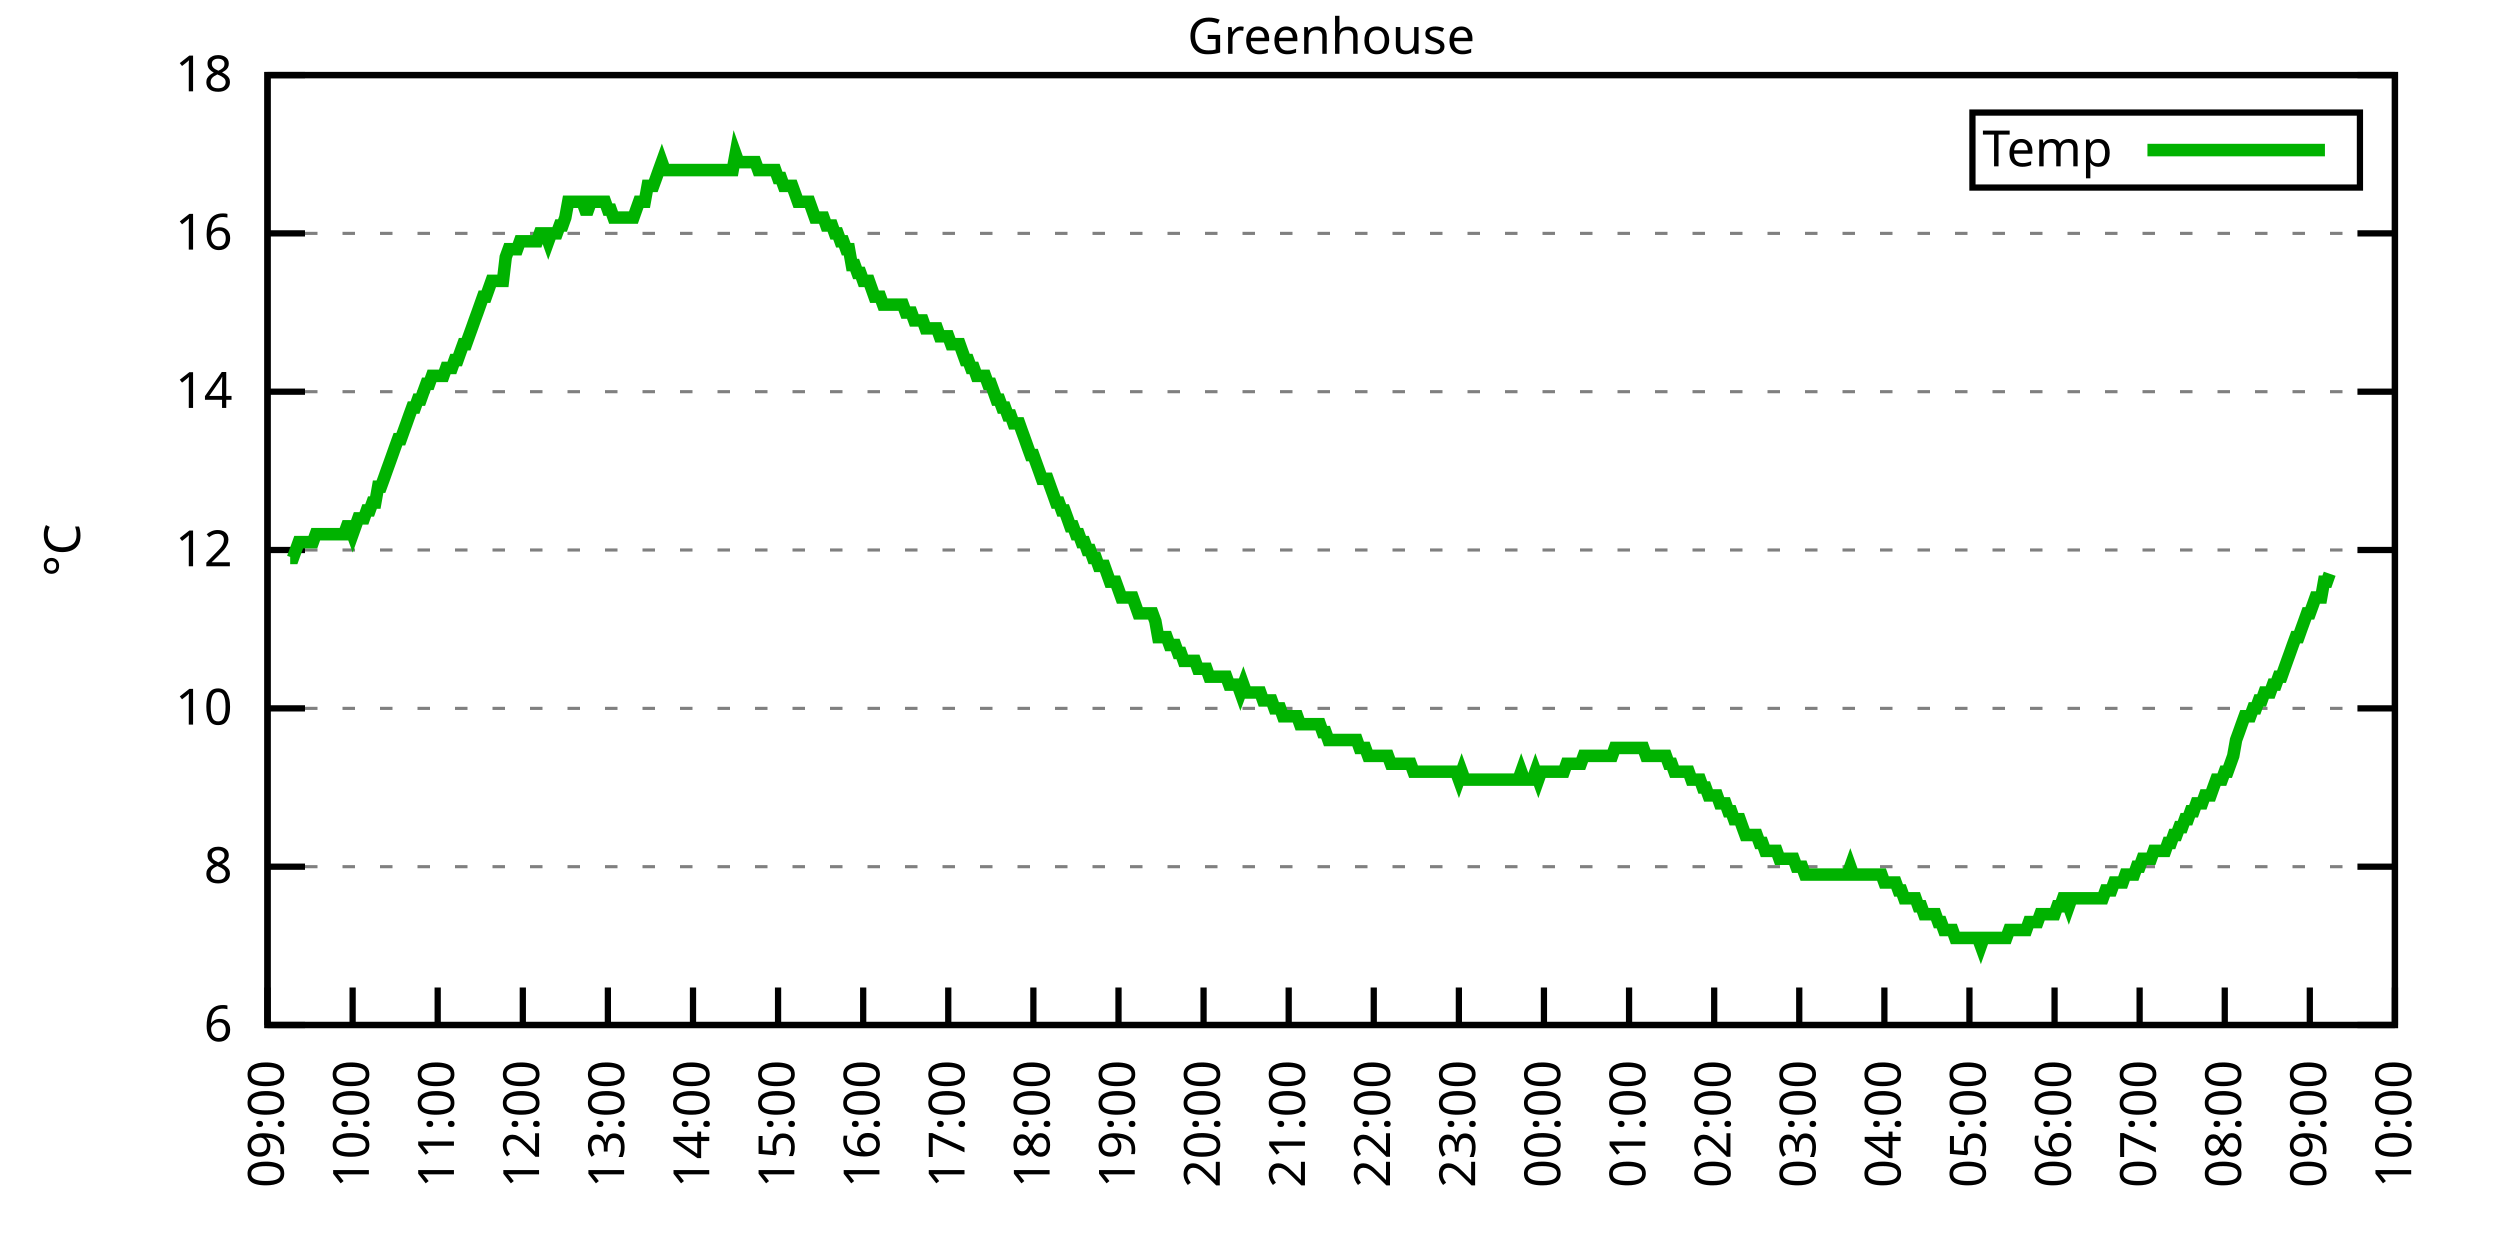
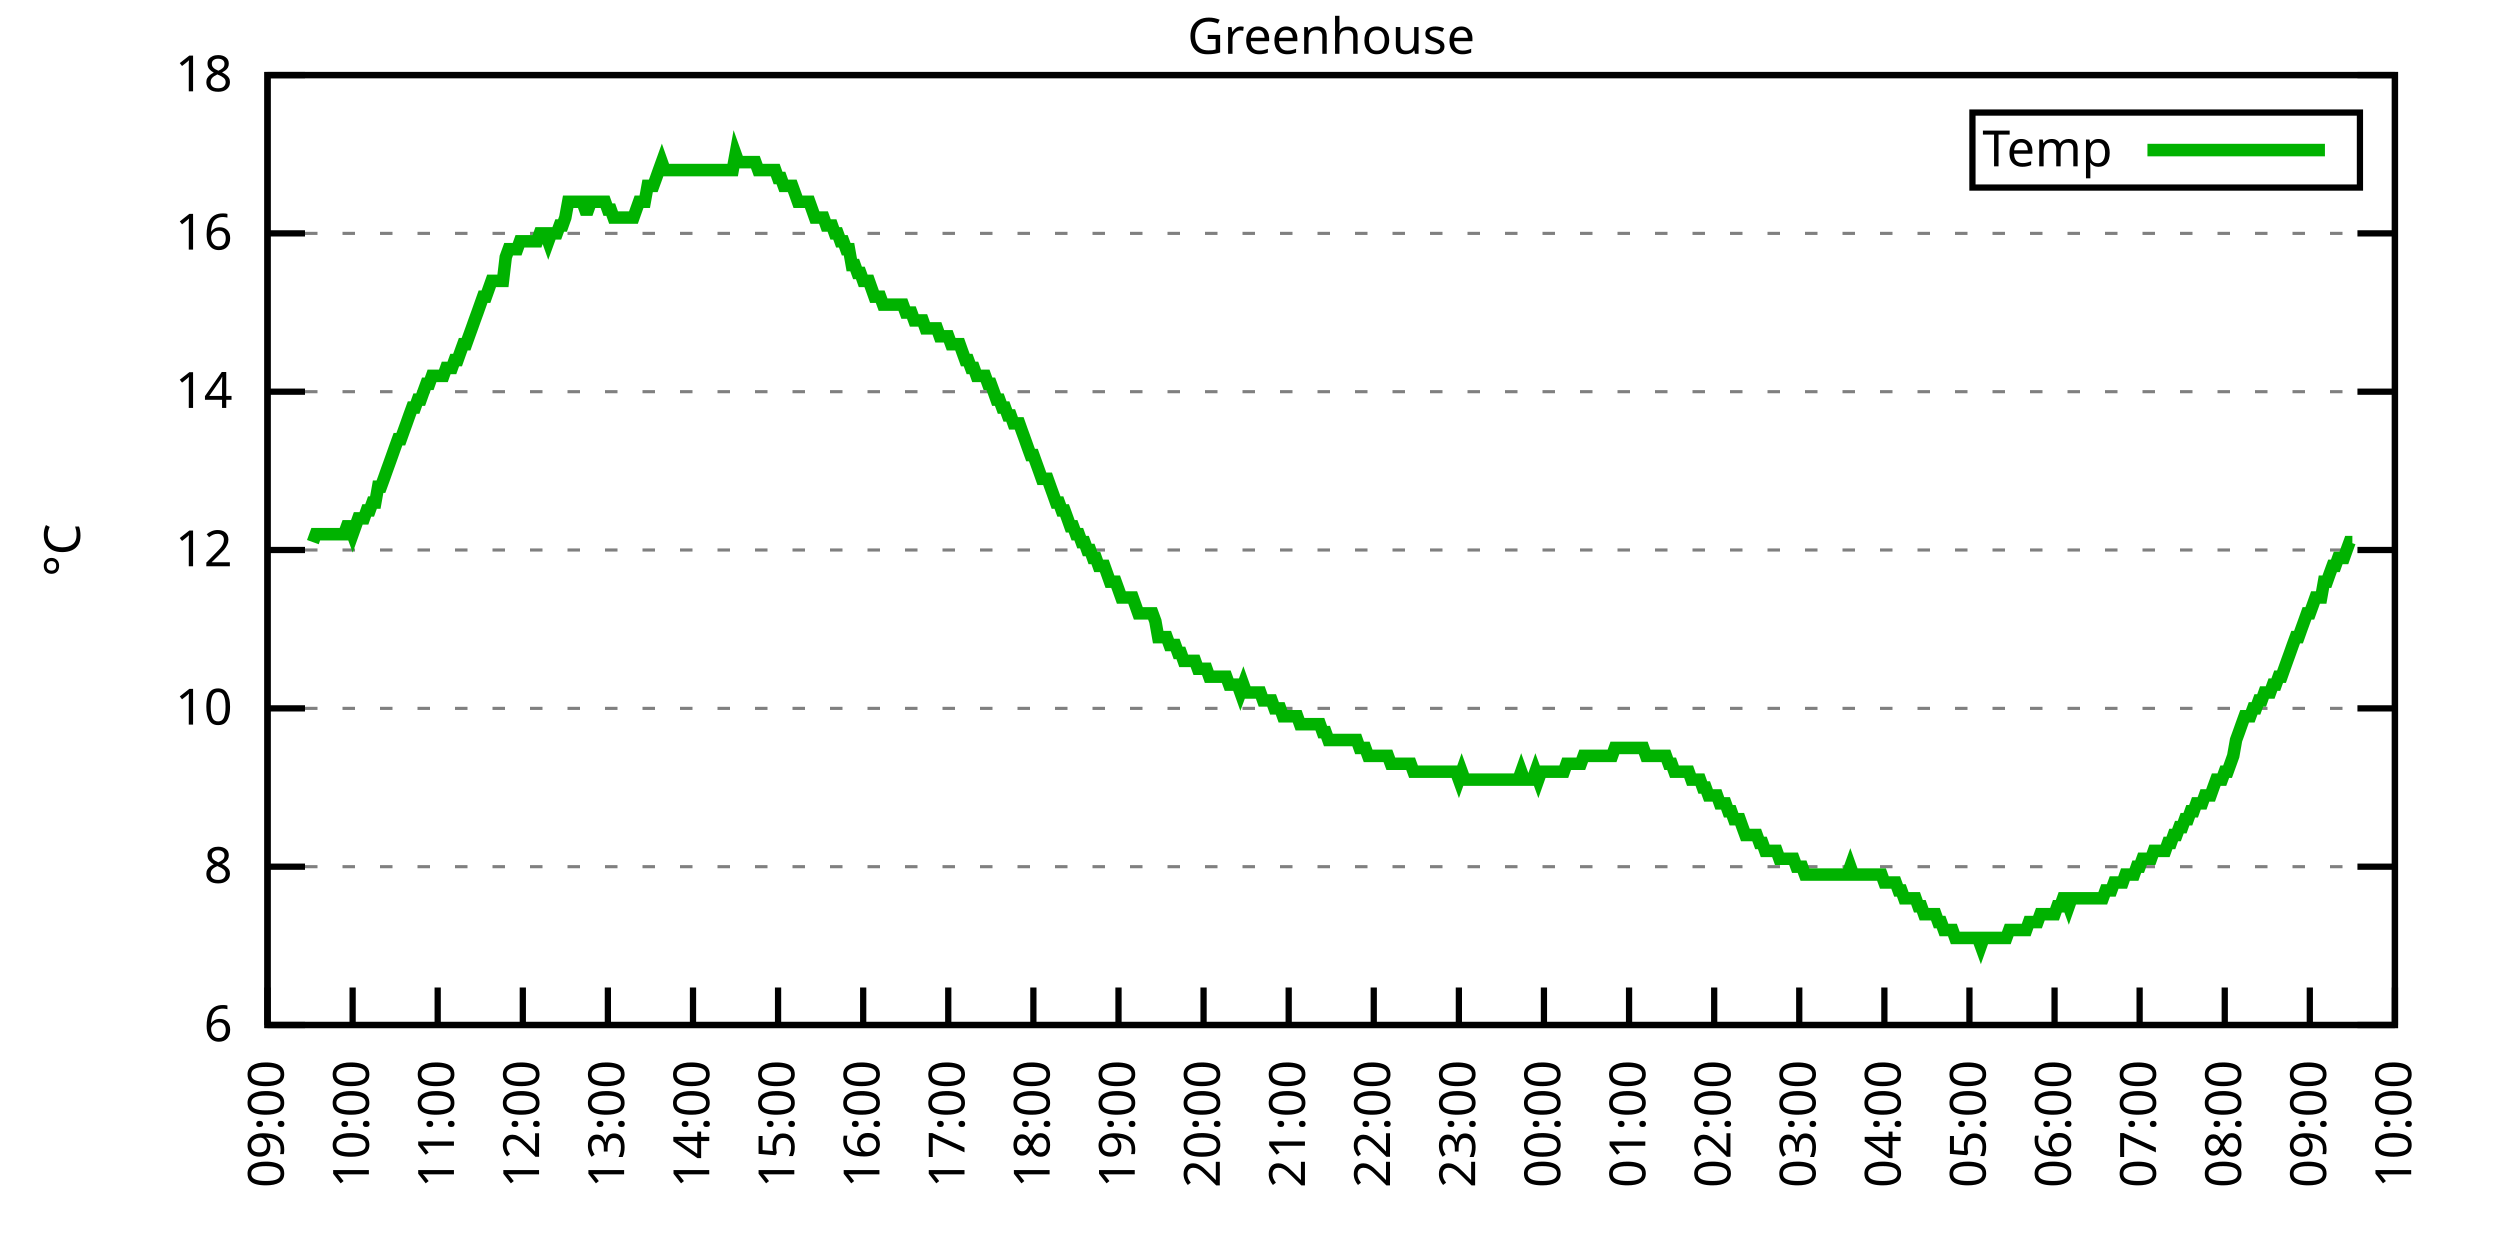
<svg xmlns="http://www.w3.org/2000/svg" xmlns:xlink="http://www.w3.org/1999/xlink" width="400" height="200" viewBox="0 0 400 200">
  <g id="gnuplot_canvas">
    <rect x="0" y="0" width="400" height="200" fill="none" />
    <defs>
      <circle id="gpDot" r="0.5" stroke-width="0.5" stroke="currentColor" />
      <path id="gpPt0" stroke-width="0.333" stroke="currentColor" d="M-1,0 h2 M0,-1 v2" />
      <path id="gpPt1" stroke-width="0.333" stroke="currentColor" d="M-1,-1 L1,1 M1,-1 L-1,1" />
      <path id="gpPt2" stroke-width="0.333" stroke="currentColor" d="M-1,0 L1,0 M0,-1 L0,1 M-1,-1 L1,1 M-1,1 L1,-1" />
      <rect id="gpPt3" stroke-width="0.333" stroke="currentColor" x="-1" y="-1" width="2" height="2" />
      <rect id="gpPt4" stroke-width="0.333" stroke="currentColor" fill="currentColor" x="-1" y="-1" width="2" height="2" />
      <circle id="gpPt5" stroke-width="0.333" stroke="currentColor" cx="0" cy="0" r="1" />
      <use xlink:href="#gpPt5" id="gpPt6" fill="currentColor" stroke="none" />
      <path id="gpPt7" stroke-width="0.333" stroke="currentColor" d="M0,-1.33 L-1.33,0.67 L1.33,0.67 z" />
      <use xlink:href="#gpPt7" id="gpPt8" fill="currentColor" stroke="none" />
      <use xlink:href="#gpPt7" id="gpPt9" stroke="currentColor" transform="rotate(180)" />
      <use xlink:href="#gpPt9" id="gpPt10" fill="currentColor" stroke="none" />
      <use xlink:href="#gpPt3" id="gpPt11" stroke="currentColor" transform="rotate(45)" />
      <use xlink:href="#gpPt11" id="gpPt12" fill="currentColor" stroke="none" />
      <path id="gpPt13" stroke-width="0.333" stroke="currentColor" d="M0,1.330 L1.265,0.411 L0.782,-1.067 L-0.782,-1.076 L-1.265,0.411 z" />
      <use xlink:href="#gpPt13" id="gpPt14" fill="currentColor" stroke="none" />
      <filter id="textbox" filterUnits="objectBoundingBox" x="0" y="0" height="1" width="1">
        <feFlood flood-color="white" flood-opacity="1" result="bgnd" />
        <feComposite in="SourceGraphic" in2="bgnd" operator="atop" />
      </filter>
      <filter id="greybox" filterUnits="objectBoundingBox" x="0" y="0" height="1" width="1">
        <feFlood flood-color="lightgrey" flood-opacity="1" result="grey" />
        <feComposite in="SourceGraphic" in2="grey" operator="atop" />
      </filter>
    </defs>
    <g fill="none" color="white" stroke="currentColor" stroke-width="1.00" stroke-linecap="butt" stroke-linejoin="miter">
</g>
    <g fill="none" color="black" stroke="currentColor" stroke-width="1.00" stroke-linecap="butt" stroke-linejoin="miter">
      <g stroke="none" shape-rendering="crispEdges">
        <polygon fill="rgb(255, 255, 255)" points="42.80,164.00 383.18,164.00 383.18,12.02 42.80,12.02 " />
      </g>
    </g>
    <g fill="none" color="black" stroke="currentColor" stroke-width="1.00" stroke-linecap="butt" stroke-linejoin="miter">
</g>
    <g fill="none" color="black" stroke="black" stroke-width="0.50" stroke-linecap="butt" stroke-linejoin="miter">
</g>
    <g fill="none" color="gray" stroke="currentColor" stroke-width="0.50" stroke-linecap="butt" stroke-linejoin="miter">
      <path stroke="gray" stroke-dasharray="2,4" class="gridline" d="M42.80,164.00 L383.19,164.00  " />
    </g>
    <g fill="none" color="gray" stroke="gray" stroke-width="1.00" stroke-linecap="butt" stroke-linejoin="miter">
</g>
    <g fill="none" color="black" stroke="currentColor" stroke-width="1.00" stroke-linecap="butt" stroke-linejoin="miter">
      <path stroke="black" d="M42.80,164.00 L48.80,164.00 M383.19,164.00 L377.19,164.00  " />
      <g transform="translate(37.20,166.60)" stroke="none" fill="black" font-family="Sans" font-size="8.00" text-anchor="end">
        <text>
          <tspan font-family="Sans"> 6</tspan>
        </text>
      </g>
    </g>
    <g fill="none" color="black" stroke="currentColor" stroke-width="1.00" stroke-linecap="butt" stroke-linejoin="miter">
</g>
    <g fill="none" color="black" stroke="black" stroke-width="0.50" stroke-linecap="butt" stroke-linejoin="miter">
</g>
    <g fill="none" color="gray" stroke="currentColor" stroke-width="0.50" stroke-linecap="butt" stroke-linejoin="miter">
      <path stroke="gray" stroke-dasharray="2,4" class="gridline" d="M42.80,138.67 L383.19,138.67  " />
    </g>
    <g fill="none" color="gray" stroke="gray" stroke-width="1.00" stroke-linecap="butt" stroke-linejoin="miter">
</g>
    <g fill="none" color="black" stroke="currentColor" stroke-width="1.00" stroke-linecap="butt" stroke-linejoin="miter">
      <path stroke="black" d="M42.80,138.67 L48.80,138.67 M383.19,138.67 L377.19,138.67  " />
      <g transform="translate(37.20,141.27)" stroke="none" fill="black" font-family="Sans" font-size="8.00" text-anchor="end">
        <text>
          <tspan font-family="Sans"> 8</tspan>
        </text>
      </g>
    </g>
    <g fill="none" color="black" stroke="currentColor" stroke-width="1.00" stroke-linecap="butt" stroke-linejoin="miter">
</g>
    <g fill="none" color="black" stroke="black" stroke-width="0.50" stroke-linecap="butt" stroke-linejoin="miter">
</g>
    <g fill="none" color="gray" stroke="currentColor" stroke-width="0.50" stroke-linecap="butt" stroke-linejoin="miter">
      <path stroke="gray" stroke-dasharray="2,4" class="gridline" d="M42.80,113.34 L383.19,113.34  " />
    </g>
    <g fill="none" color="gray" stroke="gray" stroke-width="1.00" stroke-linecap="butt" stroke-linejoin="miter">
</g>
    <g fill="none" color="black" stroke="currentColor" stroke-width="1.00" stroke-linecap="butt" stroke-linejoin="miter">
      <path stroke="black" d="M42.80,113.34 L48.80,113.34 M383.19,113.34 L377.19,113.34  " />
      <g transform="translate(37.20,115.94)" stroke="none" fill="black" font-family="Sans" font-size="8.00" text-anchor="end">
        <text>
          <tspan font-family="Sans"> 10</tspan>
        </text>
      </g>
    </g>
    <g fill="none" color="black" stroke="currentColor" stroke-width="1.00" stroke-linecap="butt" stroke-linejoin="miter">
</g>
    <g fill="none" color="black" stroke="black" stroke-width="0.50" stroke-linecap="butt" stroke-linejoin="miter">
</g>
    <g fill="none" color="gray" stroke="currentColor" stroke-width="0.50" stroke-linecap="butt" stroke-linejoin="miter">
      <path stroke="gray" stroke-dasharray="2,4" class="gridline" d="M42.80,88.00 L383.19,88.00  " />
    </g>
    <g fill="none" color="gray" stroke="gray" stroke-width="1.00" stroke-linecap="butt" stroke-linejoin="miter">
</g>
    <g fill="none" color="black" stroke="currentColor" stroke-width="1.00" stroke-linecap="butt" stroke-linejoin="miter">
      <path stroke="black" d="M42.80,88.00 L48.80,88.00 M383.19,88.00 L377.19,88.00  " />
      <g transform="translate(37.20,90.60)" stroke="none" fill="black" font-family="Sans" font-size="8.00" text-anchor="end">
        <text>
          <tspan font-family="Sans"> 12</tspan>
        </text>
      </g>
    </g>
    <g fill="none" color="black" stroke="currentColor" stroke-width="1.00" stroke-linecap="butt" stroke-linejoin="miter">
</g>
    <g fill="none" color="black" stroke="black" stroke-width="0.50" stroke-linecap="butt" stroke-linejoin="miter">
</g>
    <g fill="none" color="gray" stroke="currentColor" stroke-width="0.50" stroke-linecap="butt" stroke-linejoin="miter">
      <path stroke="gray" stroke-dasharray="2,4" class="gridline" d="M42.80,62.67 L383.19,62.67  " />
    </g>
    <g fill="none" color="gray" stroke="gray" stroke-width="1.00" stroke-linecap="butt" stroke-linejoin="miter">
</g>
    <g fill="none" color="black" stroke="currentColor" stroke-width="1.00" stroke-linecap="butt" stroke-linejoin="miter">
      <path stroke="black" d="M42.80,62.67 L48.80,62.67 M383.19,62.67 L377.19,62.67  " />
      <g transform="translate(37.20,65.27)" stroke="none" fill="black" font-family="Sans" font-size="8.00" text-anchor="end">
        <text>
          <tspan font-family="Sans"> 14</tspan>
        </text>
      </g>
    </g>
    <g fill="none" color="black" stroke="currentColor" stroke-width="1.00" stroke-linecap="butt" stroke-linejoin="miter">
</g>
    <g fill="none" color="black" stroke="black" stroke-width="0.50" stroke-linecap="butt" stroke-linejoin="miter">
</g>
    <g fill="none" color="gray" stroke="currentColor" stroke-width="0.50" stroke-linecap="butt" stroke-linejoin="miter">
      <path stroke="gray" stroke-dasharray="2,4" class="gridline" d="M42.80,37.34 L383.19,37.34  " />
    </g>
    <g fill="none" color="gray" stroke="gray" stroke-width="1.00" stroke-linecap="butt" stroke-linejoin="miter">
</g>
    <g fill="none" color="black" stroke="currentColor" stroke-width="1.00" stroke-linecap="butt" stroke-linejoin="miter">
      <path stroke="black" d="M42.80,37.34 L48.80,37.34 M383.19,37.34 L377.19,37.34  " />
      <g transform="translate(37.20,39.94)" stroke="none" fill="black" font-family="Sans" font-size="8.00" text-anchor="end">
        <text>
          <tspan font-family="Sans"> 16</tspan>
        </text>
      </g>
    </g>
    <g fill="none" color="black" stroke="currentColor" stroke-width="1.00" stroke-linecap="butt" stroke-linejoin="miter">
</g>
    <g fill="none" color="black" stroke="black" stroke-width="0.50" stroke-linecap="butt" stroke-linejoin="miter">
</g>
    <g fill="none" color="gray" stroke="currentColor" stroke-width="0.50" stroke-linecap="butt" stroke-linejoin="miter">
      <path stroke="gray" stroke-dasharray="2,4" class="gridline" d="M42.80,12.01 L383.19,12.01  " />
    </g>
    <g fill="none" color="gray" stroke="gray" stroke-width="1.00" stroke-linecap="butt" stroke-linejoin="miter">
</g>
    <g fill="none" color="black" stroke="currentColor" stroke-width="1.00" stroke-linecap="butt" stroke-linejoin="miter">
      <path stroke="black" d="M42.80,12.01 L48.80,12.01 M383.19,12.01 L377.19,12.01  " />
      <g transform="translate(37.20,14.61)" stroke="none" fill="black" font-family="Sans" font-size="8.00" text-anchor="end">
        <text>
          <tspan font-family="Sans"> 18</tspan>
        </text>
      </g>
    </g>
    <g fill="none" color="black" stroke="currentColor" stroke-width="1.00" stroke-linecap="butt" stroke-linejoin="miter">
      <path stroke="black" d="M42.80,164.00 L42.80,158.00  " />
      <g transform="translate(45.40,169.60) rotate(270.00)" stroke="none" fill="black" font-family="Sans" font-size="8.00" text-anchor="end">
        <text>
          <tspan font-family="Sans">09:00</tspan>
        </text>
      </g>
    </g>
    <g fill="none" color="black" stroke="currentColor" stroke-width="1.00" stroke-linecap="butt" stroke-linejoin="miter">
      <path stroke="black" d="M56.42,164.00 L56.42,158.00  " />
      <g transform="translate(59.02,169.60) rotate(270.00)" stroke="none" fill="black" font-family="Sans" font-size="8.00" text-anchor="end">
        <text>
          <tspan font-family="Sans">10:00</tspan>
        </text>
      </g>
    </g>
    <g fill="none" color="black" stroke="currentColor" stroke-width="1.00" stroke-linecap="butt" stroke-linejoin="miter">
      <path stroke="black" d="M70.03,164.00 L70.03,158.00  " />
      <g transform="translate(72.63,169.60) rotate(270.00)" stroke="none" fill="black" font-family="Sans" font-size="8.00" text-anchor="end">
        <text>
          <tspan font-family="Sans">11:00</tspan>
        </text>
      </g>
    </g>
    <g fill="none" color="black" stroke="currentColor" stroke-width="1.00" stroke-linecap="butt" stroke-linejoin="miter">
      <path stroke="black" d="M83.65,164.00 L83.65,158.00  " />
      <g transform="translate(86.25,169.60) rotate(270.00)" stroke="none" fill="black" font-family="Sans" font-size="8.00" text-anchor="end">
        <text>
          <tspan font-family="Sans">12:00</tspan>
        </text>
      </g>
    </g>
    <g fill="none" color="black" stroke="currentColor" stroke-width="1.00" stroke-linecap="butt" stroke-linejoin="miter">
      <path stroke="black" d="M97.26,164.00 L97.26,158.00  " />
      <g transform="translate(99.86,169.60) rotate(270.00)" stroke="none" fill="black" font-family="Sans" font-size="8.00" text-anchor="end">
        <text>
          <tspan font-family="Sans">13:00</tspan>
        </text>
      </g>
    </g>
    <g fill="none" color="black" stroke="currentColor" stroke-width="1.00" stroke-linecap="butt" stroke-linejoin="miter">
      <path stroke="black" d="M110.88,164.00 L110.88,158.00  " />
      <g transform="translate(113.48,169.60) rotate(270.00)" stroke="none" fill="black" font-family="Sans" font-size="8.00" text-anchor="end">
        <text>
          <tspan font-family="Sans">14:00</tspan>
        </text>
      </g>
    </g>
    <g fill="none" color="black" stroke="currentColor" stroke-width="1.00" stroke-linecap="butt" stroke-linejoin="miter">
      <path stroke="black" d="M124.49,164.00 L124.49,158.00  " />
      <g transform="translate(127.09,169.60) rotate(270.00)" stroke="none" fill="black" font-family="Sans" font-size="8.00" text-anchor="end">
        <text>
          <tspan font-family="Sans">15:00</tspan>
        </text>
      </g>
    </g>
    <g fill="none" color="black" stroke="currentColor" stroke-width="1.00" stroke-linecap="butt" stroke-linejoin="miter">
      <path stroke="black" d="M138.11,164.00 L138.11,158.00  " />
      <g transform="translate(140.71,169.60) rotate(270.00)" stroke="none" fill="black" font-family="Sans" font-size="8.00" text-anchor="end">
        <text>
          <tspan font-family="Sans">16:00</tspan>
        </text>
      </g>
    </g>
    <g fill="none" color="black" stroke="currentColor" stroke-width="1.00" stroke-linecap="butt" stroke-linejoin="miter">
      <path stroke="black" d="M151.72,164.00 L151.72,158.00  " />
      <g transform="translate(154.32,169.60) rotate(270.00)" stroke="none" fill="black" font-family="Sans" font-size="8.00" text-anchor="end">
        <text>
          <tspan font-family="Sans">17:00</tspan>
        </text>
      </g>
    </g>
    <g fill="none" color="black" stroke="currentColor" stroke-width="1.00" stroke-linecap="butt" stroke-linejoin="miter">
      <path stroke="black" d="M165.34,164.00 L165.34,158.00  " />
      <g transform="translate(167.94,169.60) rotate(270.00)" stroke="none" fill="black" font-family="Sans" font-size="8.00" text-anchor="end">
        <text>
          <tspan font-family="Sans">18:00</tspan>
        </text>
      </g>
    </g>
    <g fill="none" color="black" stroke="currentColor" stroke-width="1.00" stroke-linecap="butt" stroke-linejoin="miter">
      <path stroke="black" d="M178.96,164.00 L178.96,158.00  " />
      <g transform="translate(181.56,169.60) rotate(270.00)" stroke="none" fill="black" font-family="Sans" font-size="8.00" text-anchor="end">
        <text>
          <tspan font-family="Sans">19:00</tspan>
        </text>
      </g>
    </g>
    <g fill="none" color="black" stroke="currentColor" stroke-width="1.00" stroke-linecap="butt" stroke-linejoin="miter">
      <path stroke="black" d="M192.57,164.00 L192.57,158.00  " />
      <g transform="translate(195.17,169.60) rotate(270.00)" stroke="none" fill="black" font-family="Sans" font-size="8.00" text-anchor="end">
        <text>
          <tspan font-family="Sans">20:00</tspan>
        </text>
      </g>
    </g>
    <g fill="none" color="black" stroke="currentColor" stroke-width="1.00" stroke-linecap="butt" stroke-linejoin="miter">
      <path stroke="black" d="M206.19,164.00 L206.19,158.00  " />
      <g transform="translate(208.79,169.60) rotate(270.00)" stroke="none" fill="black" font-family="Sans" font-size="8.00" text-anchor="end">
        <text>
          <tspan font-family="Sans">21:00</tspan>
        </text>
      </g>
    </g>
    <g fill="none" color="black" stroke="currentColor" stroke-width="1.00" stroke-linecap="butt" stroke-linejoin="miter">
      <path stroke="black" d="M219.80,164.00 L219.80,158.00  " />
      <g transform="translate(222.40,169.60) rotate(270.00)" stroke="none" fill="black" font-family="Sans" font-size="8.00" text-anchor="end">
        <text>
          <tspan font-family="Sans">22:00</tspan>
        </text>
      </g>
    </g>
    <g fill="none" color="black" stroke="currentColor" stroke-width="1.00" stroke-linecap="butt" stroke-linejoin="miter">
      <path stroke="black" d="M233.42,164.00 L233.42,158.00  " />
      <g transform="translate(236.02,169.60) rotate(270.00)" stroke="none" fill="black" font-family="Sans" font-size="8.00" text-anchor="end">
        <text>
          <tspan font-family="Sans">23:00</tspan>
        </text>
      </g>
    </g>
    <g fill="none" color="black" stroke="currentColor" stroke-width="1.00" stroke-linecap="butt" stroke-linejoin="miter">
      <path stroke="black" d="M247.03,164.00 L247.03,158.00  " />
      <g transform="translate(249.63,169.60) rotate(270.00)" stroke="none" fill="black" font-family="Sans" font-size="8.00" text-anchor="end">
        <text>
          <tspan font-family="Sans">00:00</tspan>
        </text>
      </g>
    </g>
    <g fill="none" color="black" stroke="currentColor" stroke-width="1.00" stroke-linecap="butt" stroke-linejoin="miter">
      <path stroke="black" d="M260.65,164.00 L260.65,158.00  " />
      <g transform="translate(263.25,169.60) rotate(270.00)" stroke="none" fill="black" font-family="Sans" font-size="8.00" text-anchor="end">
        <text>
          <tspan font-family="Sans">01:00</tspan>
        </text>
      </g>
    </g>
    <g fill="none" color="black" stroke="currentColor" stroke-width="1.00" stroke-linecap="butt" stroke-linejoin="miter">
      <path stroke="black" d="M274.27,164.00 L274.27,158.00  " />
      <g transform="translate(276.87,169.60) rotate(270.00)" stroke="none" fill="black" font-family="Sans" font-size="8.00" text-anchor="end">
        <text>
          <tspan font-family="Sans">02:00</tspan>
        </text>
      </g>
    </g>
    <g fill="none" color="black" stroke="currentColor" stroke-width="1.00" stroke-linecap="butt" stroke-linejoin="miter">
      <path stroke="black" d="M287.88,164.00 L287.88,158.00  " />
      <g transform="translate(290.48,169.60) rotate(270.00)" stroke="none" fill="black" font-family="Sans" font-size="8.00" text-anchor="end">
        <text>
          <tspan font-family="Sans">03:00</tspan>
        </text>
      </g>
    </g>
    <g fill="none" color="black" stroke="currentColor" stroke-width="1.00" stroke-linecap="butt" stroke-linejoin="miter">
      <path stroke="black" d="M301.50,164.00 L301.50,158.00  " />
      <g transform="translate(304.10,169.60) rotate(270.00)" stroke="none" fill="black" font-family="Sans" font-size="8.00" text-anchor="end">
        <text>
          <tspan font-family="Sans">04:00</tspan>
        </text>
      </g>
    </g>
    <g fill="none" color="black" stroke="currentColor" stroke-width="1.00" stroke-linecap="butt" stroke-linejoin="miter">
      <path stroke="black" d="M315.11,164.00 L315.11,158.00  " />
      <g transform="translate(317.71,169.60) rotate(270.00)" stroke="none" fill="black" font-family="Sans" font-size="8.00" text-anchor="end">
        <text>
          <tspan font-family="Sans">05:00</tspan>
        </text>
      </g>
    </g>
    <g fill="none" color="black" stroke="currentColor" stroke-width="1.00" stroke-linecap="butt" stroke-linejoin="miter">
      <path stroke="black" d="M328.73,164.00 L328.73,158.00  " />
      <g transform="translate(331.33,169.60) rotate(270.00)" stroke="none" fill="black" font-family="Sans" font-size="8.00" text-anchor="end">
        <text>
          <tspan font-family="Sans">06:00</tspan>
        </text>
      </g>
    </g>
    <g fill="none" color="black" stroke="currentColor" stroke-width="1.00" stroke-linecap="butt" stroke-linejoin="miter">
      <path stroke="black" d="M342.34,164.00 L342.34,158.00  " />
      <g transform="translate(344.94,169.60) rotate(270.00)" stroke="none" fill="black" font-family="Sans" font-size="8.00" text-anchor="end">
        <text>
          <tspan font-family="Sans">07:00</tspan>
        </text>
      </g>
    </g>
    <g fill="none" color="black" stroke="currentColor" stroke-width="1.00" stroke-linecap="butt" stroke-linejoin="miter">
      <path stroke="black" d="M355.96,164.00 L355.96,158.00  " />
      <g transform="translate(358.56,169.60) rotate(270.00)" stroke="none" fill="black" font-family="Sans" font-size="8.00" text-anchor="end">
        <text>
          <tspan font-family="Sans">08:00</tspan>
        </text>
      </g>
    </g>
    <g fill="none" color="black" stroke="currentColor" stroke-width="1.00" stroke-linecap="butt" stroke-linejoin="miter">
      <path stroke="black" d="M369.57,164.00 L369.57,158.00  " />
      <g transform="translate(372.17,169.60) rotate(270.00)" stroke="none" fill="black" font-family="Sans" font-size="8.00" text-anchor="end">
        <text>
          <tspan font-family="Sans">09:00</tspan>
        </text>
      </g>
    </g>
    <g fill="none" color="black" stroke="currentColor" stroke-width="1.00" stroke-linecap="butt" stroke-linejoin="miter">
      <path stroke="black" d="M383.19,164.00 L383.19,158.00  " />
      <g transform="translate(385.79,169.60) rotate(270.00)" stroke="none" fill="black" font-family="Sans" font-size="8.00" text-anchor="end">
        <text>
          <tspan font-family="Sans">10:00</tspan>
        </text>
      </g>
    </g>
    <g fill="none" color="black" stroke="currentColor" stroke-width="1.00" stroke-linecap="butt" stroke-linejoin="miter">
</g>
    <g fill="none" color="black" stroke="currentColor" stroke-width="1.00" stroke-linecap="butt" stroke-linejoin="miter">
      <path stroke="black" d="M42.80,12.01 L42.80,164.00 L383.19,164.00 L383.19,12.01 L42.80,12.01 Z  " />
    </g>
    <g fill="none" color="black" stroke="currentColor" stroke-width="1.00" stroke-linecap="butt" stroke-linejoin="miter">
</g>
    <g fill="none" color="black" stroke="currentColor" stroke-width="1.00" stroke-linecap="butt" stroke-linejoin="miter">
      <path stroke="black" d="M315.59,30.01 L315.59,18.01 L377.59,18.01 L377.59,30.01 L315.59,30.01 Z  " />
    </g>
    <g id="Greenhouse_plot_1">
      <g fill="none" color="white" stroke="black" stroke-width="2.00" stroke-linecap="butt" stroke-linejoin="miter">
</g>
      <g fill="none" color="black" stroke="currentColor" stroke-width="2.00" stroke-linecap="butt" stroke-linejoin="miter">
        <g transform="translate(337.99,26.61)" stroke="none" fill="black" font-family="Sans" font-size="8.00" text-anchor="end">
          <text>
            <tspan font-family="Sans">Temp</tspan>
          </text>
        </g>
      </g>
      <g fill="none" color="black" stroke="currentColor" stroke-width="2.00" stroke-linecap="butt" stroke-linejoin="miter">
-         <path stroke="rgb(  0, 178,   0)" d="M343.59,24.01 L371.99,24.01 M46.43,89.27 L46.88,89.27 L47.34,88.00 L47.79,86.74 L48.25,86.74 L48.70,86.74   L49.15,86.74 L49.61,86.74 L50.06,86.74 L50.52,85.47 L50.97,85.47 L51.42,85.47 L51.88,85.47 L52.33,85.47   L52.78,85.47 L53.24,85.47 L53.69,85.47 L54.15,85.47 L54.60,85.47 L55.05,85.47 L55.51,84.21 L55.96,84.21   L56.42,85.47 L56.87,84.21 L57.32,82.94 L57.78,82.94 L58.23,82.94 L58.68,81.67 L59.14,81.67 L59.59,80.41   L60.05,80.41 L60.50,77.87 L60.95,77.87 L61.41,76.61 L61.86,75.34 L62.32,74.07 L62.77,72.81 L63.22,71.54   L63.68,70.27 L64.13,70.27 L64.58,69.01 L65.04,67.74 L65.49,66.47 L65.95,65.21 L66.40,65.21 L66.85,63.94   L67.31,63.94 L67.76,62.67 L68.22,61.41 L68.67,61.41 L69.12,60.14 L69.58,60.14 L70.03,60.14 L70.49,60.14   L70.94,60.14 L71.39,58.87 L71.85,58.87 L72.30,58.87 L72.75,57.61 L73.21,57.61 L73.66,56.34 L74.12,55.07   L74.57,55.07 L75.02,53.81 L75.48,52.54 L75.93,51.27 L76.39,50.01 L76.84,48.74 L77.29,47.47 L77.75,47.47   L78.20,46.21 L78.65,44.94 L79.11,44.94 L79.56,44.94 L80.02,44.94 L80.47,44.94 L80.92,41.14 L81.38,39.87   L81.83,39.87 L82.29,39.87 L82.74,39.87 L83.19,38.61 L83.65,38.61 L84.10,38.61 L84.55,38.61 L85.01,38.61   L85.46,38.61 L85.92,38.61 L86.37,37.34 L86.82,37.34 L87.28,37.34 L87.73,38.61 L88.19,37.34 L88.64,37.34   L89.09,37.34 L89.55,36.08 L90.00,36.08 L90.45,34.81 L90.91,32.28 L91.36,32.28 L91.82,32.28 L92.27,32.28   L92.72,32.28 L93.18,32.28 L93.63,33.54 L94.09,33.54 L94.54,32.28 L94.99,32.28 L95.45,32.28 L95.90,32.28   L96.35,32.28 L96.81,32.28 L97.26,33.54 L97.72,33.54 L98.17,34.81 L98.62,34.81 L99.08,34.81 L99.53,34.81   L99.99,34.81 L100.44,34.81 L100.89,34.81 L101.35,34.81 L101.80,33.54 L102.25,32.28 L102.71,32.28 L103.16,32.28   L103.62,29.74 L104.07,29.74 L104.52,29.74 L104.98,28.48 L105.43,27.21 L105.89,25.94 L106.34,27.21 L106.79,27.21   L107.25,27.21 L107.70,27.21 L108.15,27.21 L108.61,27.21 L109.06,27.21 L109.52,27.21 L109.97,27.21 L110.42,27.21   L110.88,27.21 L111.33,27.21 L111.79,27.21 L112.24,27.21 L112.69,27.21 L113.15,27.21 L113.60,27.21 L114.05,27.21   L114.51,27.21 L114.96,27.21 L115.42,27.21 L115.87,27.21 L116.32,27.21 L116.78,27.21 L117.23,27.21 L117.69,24.68   L118.14,25.94 L118.59,25.94 L119.05,25.94 L119.50,25.94 L119.96,25.94 L120.41,25.94 L120.86,25.94 L121.32,27.21   L122.22,27.21 L122.68,27.21 L123.13,27.21 L123.59,27.21 L124.04,27.21 L124.49,28.48 L124.95,28.48 L125.40,29.74   L125.86,29.74 L126.31,29.74 L126.76,29.74 L127.22,31.01 L127.67,32.28 L128.12,32.28 L128.58,32.28 L129.03,32.28   L129.49,32.28 L129.94,33.54 L130.39,34.81 L130.85,34.81 L131.30,34.81 L131.76,34.81 L132.21,36.08 L132.66,36.08   L133.12,36.08 L133.57,37.34 L134.02,37.34 L134.48,38.61 L134.93,38.61 L135.39,39.87 L135.84,39.87 L136.29,42.41   L136.75,42.41 L137.20,43.67 L137.66,43.67 L138.11,44.94 L138.56,44.94 L139.02,44.94 L139.47,46.21 L139.92,47.47   L140.38,47.47 L140.83,47.47 L141.29,48.74 L141.74,48.74 L142.19,48.74 L142.65,48.74 L143.10,48.74 L143.56,48.74   L144.01,48.74 L144.46,48.74 L144.92,50.01 L145.37,50.01 L145.82,50.01 L146.28,51.27 L146.73,51.27 L147.19,51.27   L147.64,51.27 L148.09,52.54 L148.55,52.54 L149.00,52.54 L149.46,52.54 L149.91,52.54 L150.36,53.81 L150.82,53.81   L151.27,53.81 L151.72,53.81 L152.18,55.07 L152.63,55.07 L153.09,55.07 L153.54,55.07 L153.99,56.34 L154.45,57.61   L154.90,57.61 L155.36,58.87 L155.81,58.87 L156.26,60.14 L156.72,60.14 L157.17,60.14 L157.62,60.14 L158.08,61.41   L158.53,61.41 L158.99,62.67 L159.44,63.94 L159.89,63.94 L160.35,65.21 L160.80,65.21 L161.26,66.47 L161.71,66.47   L162.16,67.74 L162.62,67.74 L163.07,67.74 L163.52,69.01 L163.98,70.27 L164.43,71.54 L164.89,72.81 L165.34,72.81   L165.79,74.07 L166.25,75.34 L166.70,76.61 L167.16,76.61 L167.61,76.61 L168.06,77.87 L168.52,79.14 L168.97,80.41   L169.43,80.41 L169.88,81.67 L170.33,81.67 L170.79,82.94 L171.24,84.21 L171.69,84.21 L172.15,85.47 L172.60,85.47   L173.06,86.74 L173.51,86.74 L173.96,88.00 L174.42,88.00 L174.87,89.27 L175.33,89.27 L175.78,90.54 L176.23,90.54   L176.69,90.54 L177.14,91.80 L177.59,93.07 L178.05,93.07 L178.50,93.07 L178.96,94.34 L179.41,95.60 L179.86,95.60   L180.32,95.60 L180.77,95.60 L181.23,95.60 L181.68,96.87 L182.13,98.14 L182.59,98.14 L183.04,98.14 L183.49,98.14   L183.95,98.14 L184.40,98.14 L184.86,99.40 L185.31,101.94 L185.76,101.94 L186.22,101.94 L186.67,101.94 L187.13,103.20   L187.58,103.20 L188.03,103.20 L188.49,104.47 L188.94,104.47 L189.39,105.74 L189.85,105.74 L190.30,105.74 L190.76,105.74   L191.21,105.74 L191.66,107.00 L192.12,107.00 L192.57,107.00 L193.03,107.00 L193.48,108.27 L193.93,108.27 L194.39,108.27   L194.84,108.27 L195.29,108.27 L195.75,108.27 L196.20,108.27 L196.66,109.54 L197.11,109.54 L197.56,109.54 L198.02,109.54   L198.47,110.80 L198.93,109.54 L199.38,110.80 L199.83,110.80 L200.29,110.80 L200.74,110.80 L201.19,110.80 L201.65,110.80   L202.10,112.07 L202.56,112.07 L203.01,112.07 L203.46,112.07 L203.92,113.34 L204.37,113.34 L204.83,113.34 L205.28,114.60   L205.73,114.60 L206.19,114.60 L206.64,114.60 L207.09,114.60 L207.55,114.60 L208.00,115.87 L208.46,115.87 L208.91,115.87   L209.36,115.87 L209.82,115.87 L210.27,115.87 L210.73,115.87 L211.18,115.87 L211.63,117.14 L212.09,117.14 L212.54,118.40   L213.00,118.40 L213.45,118.40 L213.90,118.40 L214.36,118.40 L214.81,118.40 L215.26,118.40 L215.72,118.40 L216.17,118.40   L216.63,118.40 L217.08,118.40 L217.53,119.67 L217.99,119.67 L218.44,119.67 L218.90,120.94 L219.35,120.94 L219.80,120.94   L220.26,120.94 L220.71,120.94 L221.16,120.94 L221.62,120.94 L222.07,120.94 L222.53,122.20 L222.98,122.20 L223.43,122.20   L223.89,122.20 L224.34,122.20 L224.80,122.20 L225.25,122.20 L225.70,122.20 L226.16,123.47 L226.61,123.47 L227.06,123.47   L227.52,123.47 L227.97,123.47 L228.43,123.47 L228.88,123.47 L229.33,123.47 L229.79,123.47 L230.24,123.47 L230.70,123.47   L231.15,123.47 L231.60,123.47 L232.06,123.47 L232.51,123.47 L232.96,123.47 L233.42,124.74 L233.87,123.47 L234.33,124.74   L234.78,124.74 L235.23,124.74 L235.69,124.74 L236.14,124.74 L236.60,124.74 L237.05,124.74 L237.50,124.74 L237.96,124.74   L238.41,124.74 L238.86,124.74 L239.32,124.74 L239.77,124.74 L240.23,124.74 L240.68,124.74 L241.13,124.74 L241.59,124.74   L242.04,124.74 L242.50,124.74 L242.95,124.74 L243.40,123.47 L243.86,124.74 L244.31,124.74 L244.76,124.74 L245.22,124.74   L245.67,123.47 L246.13,124.74 L246.58,123.47 L247.03,123.47 L247.49,123.47 L247.94,123.47 L248.40,123.47 L248.85,123.47   L249.30,123.47 L249.76,123.47 L250.21,123.47 L250.66,122.20 L251.12,122.20 L251.57,122.20 L252.03,122.20 L252.48,122.20   L252.93,122.20 L253.39,120.94 L253.84,120.94 L254.30,120.94 L254.75,120.94 L255.20,120.94 L255.66,120.94 L256.11,120.94   L256.56,120.94 L257.02,120.94 L257.47,120.94 L257.93,120.94 L258.38,119.67 L258.83,119.67 L259.29,119.67 L259.74,119.67   L260.20,119.67 L260.65,119.67 L261.10,119.67 L261.56,119.67 L262.01,119.67 L262.47,119.67 L262.92,119.67 L263.37,120.94   L263.83,120.94 L264.28,120.94 L264.73,120.94 L265.19,120.94 L265.64,120.94 L266.10,120.94 L266.55,120.94 L267.00,122.20   L267.46,122.20 L267.91,123.47 L268.37,123.47 L268.82,123.47 L269.27,123.47 L269.73,123.47 L270.18,123.47 L270.63,124.74   L271.09,124.74 L271.54,124.74 L272.00,124.74 L272.45,126.00 L272.90,126.00 L273.36,127.27 L273.81,127.27 L274.27,127.27   L274.72,127.27 L275.17,128.54 L275.63,128.54 L276.08,128.54 L276.53,129.80 L276.99,129.80 L277.44,131.07 L277.90,131.07   L278.35,131.07 L278.80,132.34 L279.26,133.60 L279.71,133.60 L280.17,133.60 L280.62,133.60 L281.07,133.60 L281.53,134.87   L281.98,134.87 L282.43,136.14 L282.89,136.14 L283.34,136.14 L283.80,136.14 L284.25,136.14 L284.70,137.40 L285.16,137.40   L285.61,137.40 L286.07,137.40 L286.52,137.40 L286.97,137.40 L287.43,138.67 L287.88,138.67 L288.33,138.67 L288.79,139.93   L289.24,139.93 L289.70,139.93 L290.15,139.93 L290.60,139.93 L291.06,139.93 L291.51,139.93 L291.97,139.93 L292.42,139.93   L292.87,139.93 L293.33,139.93 L293.78,139.93 L294.23,139.93 L294.69,139.93 L295.14,139.93 L295.60,139.93 L296.05,138.67   L296.50,139.93 L296.96,139.93 L297.41,139.93 L297.87,139.93 L298.32,139.93 L298.77,139.93 L299.23,139.93 L299.68,139.93   L300.13,139.93 L300.59,139.93 L301.04,139.93 L301.50,141.20 L301.95,141.20 L302.40,141.20 L302.86,141.20 L303.31,141.20   L303.77,142.47 L304.22,142.47 L304.67,143.73 L305.13,143.73 L305.58,143.73 L306.03,143.73 L306.49,143.73 L306.94,145.00   L307.40,145.00 L307.85,146.27 L308.30,146.27 L308.76,146.27 L309.21,146.27 L309.67,146.27 L310.12,147.53 L310.57,147.53   L311.03,148.80 L311.48,148.80 L311.94,148.80 L312.39,148.80 L312.84,150.07 L313.30,150.07 L313.75,150.07 L314.20,150.07   L314.66,150.07 L315.11,150.07 L315.57,150.07 L316.02,150.07 L316.47,150.07 L316.93,151.33 L317.38,150.07 L317.84,150.07   L318.29,150.07 L318.74,150.07 L319.20,150.07 L319.65,150.07 L320.10,150.07 L320.56,150.07 L321.01,150.07 L321.47,148.80   L321.92,148.80 L322.37,148.80 L322.83,148.80 L323.28,148.80 L323.74,148.80 L324.19,148.80 L324.64,147.53 L325.10,147.53   L325.55,147.53 L326.00,147.53 L326.46,146.27 L326.91,146.27 L327.37,146.27 L327.82,146.27 L328.27,146.27 L328.73,146.27   L329.18,145.00 L329.64,145.00 L330.09,143.73 L330.54,143.73 L331.00,145.00 L331.45,143.73 L331.90,143.73 L332.36,143.73   L332.81,143.73 L333.27,143.73 L333.72,143.73 L334.17,143.73 L334.63,143.73 L335.08,143.73 L335.54,143.73 L335.99,143.73   L336.44,143.73 L336.90,142.47 L337.35,142.47 L337.80,142.47 L338.26,141.20 L338.71,141.20 L339.17,141.20 L339.62,141.20   L340.07,139.93 L340.53,139.93 L340.98,139.93 L341.44,139.93 L341.89,138.67 L342.34,138.67 L342.80,137.40 L343.25,137.40   L343.70,137.40 L344.16,137.40 L344.61,136.14 L345.07,136.14 L345.52,136.14 L345.97,136.14 L346.43,136.14 L346.88,134.87   L347.34,134.87 L347.79,133.60 L348.24,133.60 L348.70,132.34 L349.15,132.34 L349.60,131.07 L350.06,131.07 L350.51,129.80   L350.97,129.80 L351.42,128.54 L351.87,128.54 L352.33,128.54 L352.78,127.27 L353.24,127.27 L353.69,127.27 L354.14,126.00   L354.60,124.74 L355.05,124.74 L355.50,124.74 L355.96,123.47 L356.41,123.47 L356.87,122.20 L357.32,120.94 L357.77,118.40   L358.23,117.14 L358.68,115.87 L359.14,114.60 L359.59,114.60 L360.04,114.60 L360.50,113.34 L360.95,113.34 L361.41,112.07   L361.86,112.07 L362.31,110.80 L362.77,110.80 L363.22,110.80 L363.67,109.54 L364.13,109.54 L364.58,108.27 L365.04,108.27   L365.49,107.00 L365.94,105.74 L366.40,104.47 L366.85,103.20 L367.31,101.94 L367.76,101.94 L368.21,100.67 L368.67,99.40   L369.12,98.14 L369.57,98.14 L370.03,96.87 L370.48,95.60 L370.94,95.60 L371.39,95.60 L371.84,93.07 L372.30,93.07   L372.75,91.80  " />
+         <path stroke="rgb(  0, 178,   0)" d="M343.59,24.01 L371.99,24.01 M50.06,86.74 L50.52,85.47 L50.97,85.47 L51.42,85.47 L51.88,85.47 L52.33,85.47   L52.78,85.47 L53.24,85.47 L53.69,85.47 L54.15,85.47 L54.60,85.47 L55.05,85.47 L55.51,84.21 L55.96,84.21   L56.42,85.47 L56.87,84.21 L57.32,82.94 L57.78,82.94 L58.23,82.94 L58.68,81.67 L59.14,81.67 L59.59,80.41   L60.05,80.41 L60.50,77.87 L60.95,77.87 L61.41,76.61 L61.86,75.34 L62.32,74.07 L62.77,72.81 L63.22,71.54   L63.68,70.27 L64.13,70.27 L64.58,69.01 L65.04,67.74 L65.49,66.47 L65.95,65.21 L66.40,65.21 L66.85,63.94   L67.31,63.94 L67.76,62.67 L68.22,61.41 L68.67,61.41 L69.12,60.14 L69.58,60.14 L70.03,60.14 L70.49,60.14   L70.94,60.14 L71.39,58.87 L71.85,58.87 L72.30,58.87 L72.75,57.61 L73.21,57.61 L73.66,56.34 L74.12,55.07   L74.57,55.07 L75.02,53.81 L75.48,52.54 L75.93,51.27 L76.39,50.01 L76.84,48.74 L77.29,47.47 L77.75,47.47   L78.20,46.21 L78.65,44.94 L79.11,44.94 L79.56,44.94 L80.02,44.94 L80.47,44.94 L80.92,41.14 L81.38,39.87   L81.83,39.87 L82.29,39.87 L82.74,39.87 L83.19,38.61 L83.65,38.61 L84.10,38.61 L84.55,38.61 L85.01,38.61   L85.46,38.61 L85.92,38.61 L86.37,37.34 L86.82,37.34 L87.28,37.34 L87.73,38.61 L88.19,37.34 L88.64,37.34   L89.09,37.34 L89.55,36.08 L90.00,36.08 L90.45,34.81 L90.91,32.28 L91.36,32.28 L91.82,32.28 L92.27,32.28   L92.72,32.28 L93.18,32.28 L93.63,33.54 L94.09,33.54 L94.54,32.28 L94.99,32.28 L95.45,32.28 L95.90,32.28   L96.35,32.28 L96.81,32.28 L97.26,33.54 L97.72,33.54 L98.17,34.81 L98.62,34.81 L99.08,34.81 L99.53,34.81   L99.99,34.81 L100.44,34.81 L100.89,34.81 L101.35,34.81 L101.80,33.54 L102.25,32.28 L102.71,32.28 L103.16,32.28   L103.62,29.74 L104.07,29.74 L104.52,29.74 L104.98,28.48 L105.43,27.21 L105.89,25.94 L106.34,27.21 L106.79,27.21   L107.25,27.21 L107.70,27.21 L108.15,27.21 L108.61,27.21 L109.06,27.21 L109.52,27.21 L109.97,27.21 L110.42,27.21   L110.88,27.21 L111.33,27.21 L111.79,27.21 L112.24,27.21 L112.69,27.21 L113.15,27.21 L113.60,27.21 L114.05,27.21   L114.51,27.21 L114.96,27.21 L115.42,27.21 L115.87,27.21 L116.32,27.21 L116.78,27.21 L117.23,27.21 L117.69,24.68   L118.14,25.94 L118.59,25.94 L119.05,25.94 L119.50,25.94 L119.96,25.94 L120.41,25.94 L120.86,25.94 L121.32,27.21   L122.22,27.21 L122.68,27.21 L123.13,27.21 L123.59,27.21 L124.04,27.21 L124.49,28.48 L124.95,28.48 L125.40,29.74   L125.86,29.74 L126.31,29.74 L126.76,29.74 L127.22,31.01 L127.67,32.28 L128.12,32.28 L128.58,32.28 L129.03,32.28   L129.49,32.28 L129.94,33.54 L130.39,34.81 L130.85,34.81 L131.30,34.81 L131.76,34.81 L132.21,36.08 L132.66,36.08   L133.12,36.08 L133.57,37.34 L134.02,37.34 L134.48,38.61 L134.93,38.61 L135.39,39.87 L135.84,39.87 L136.29,42.41   L136.75,42.41 L137.20,43.67 L137.66,43.67 L138.11,44.94 L138.56,44.94 L139.02,44.94 L139.47,46.21 L139.92,47.47   L140.38,47.47 L140.83,47.47 L141.29,48.74 L141.74,48.74 L142.19,48.74 L142.65,48.74 L143.10,48.74 L143.56,48.74   L144.01,48.74 L144.46,48.74 L144.92,50.01 L145.37,50.01 L145.82,50.01 L146.28,51.27 L146.73,51.27 L147.19,51.27   L147.64,51.27 L148.09,52.54 L148.55,52.54 L149.00,52.54 L149.46,52.54 L149.91,52.54 L150.36,53.81 L150.82,53.81   L151.27,53.81 L151.72,53.81 L152.18,55.07 L152.63,55.07 L153.09,55.07 L153.54,55.07 L153.99,56.34 L154.45,57.61   L154.90,57.61 L155.36,58.87 L155.81,58.87 L156.26,60.14 L156.72,60.14 L157.17,60.14 L157.62,60.14 L158.08,61.41   L158.53,61.41 L158.99,62.67 L159.44,63.94 L159.89,63.94 L160.35,65.21 L160.80,65.21 L161.26,66.47 L161.71,66.47   L162.16,67.74 L162.62,67.74 L163.07,67.74 L163.52,69.01 L163.98,70.27 L164.43,71.54 L164.89,72.81 L165.34,72.81   L165.79,74.07 L166.25,75.34 L166.70,76.61 L167.16,76.61 L167.61,76.61 L168.06,77.87 L168.52,79.14 L168.97,80.41   L169.43,80.41 L169.88,81.67 L170.33,81.67 L170.79,82.94 L171.24,84.21 L171.69,84.21 L172.15,85.47 L172.60,85.47   L173.06,86.74 L173.51,86.74 L173.96,88.00 L174.42,88.00 L174.87,89.27 L175.33,89.27 L175.78,90.54 L176.23,90.54   L176.69,90.54 L177.14,91.80 L177.59,93.07 L178.05,93.07 L178.50,93.07 L178.96,94.34 L179.41,95.60 L179.86,95.60   L180.32,95.60 L180.77,95.60 L181.23,95.60 L181.68,96.87 L182.13,98.14 L182.59,98.14 L183.04,98.14 L183.49,98.14   L183.95,98.14 L184.40,98.14 L184.86,99.40 L185.31,101.94 L185.76,101.94 L186.22,101.94 L186.67,101.94 L187.13,103.20   L187.58,103.20 L188.03,103.20 L188.49,104.47 L188.94,104.47 L189.39,105.74 L189.85,105.74 L190.30,105.74 L190.76,105.74   L191.21,105.74 L191.66,107.00 L192.12,107.00 L192.57,107.00 L193.03,107.00 L193.48,108.27 L193.93,108.27 L194.39,108.27   L194.84,108.27 L195.29,108.27 L195.75,108.27 L196.20,108.27 L196.66,109.54 L197.11,109.54 L197.56,109.54 L198.02,109.54   L198.47,110.80 L198.93,109.54 L199.38,110.80 L199.83,110.80 L200.29,110.80 L200.74,110.80 L201.19,110.80 L201.65,110.80   L202.10,112.07 L202.56,112.07 L203.01,112.07 L203.46,112.07 L203.92,113.34 L204.37,113.34 L204.83,113.34 L205.28,114.60   L205.73,114.60 L206.19,114.60 L206.64,114.60 L207.09,114.60 L207.55,114.60 L208.00,115.87 L208.46,115.87 L208.91,115.87   L209.36,115.87 L209.82,115.87 L210.27,115.87 L210.73,115.87 L211.18,115.87 L211.63,117.14 L212.09,117.14 L212.54,118.40   L213.00,118.40 L213.45,118.40 L213.90,118.40 L214.36,118.40 L214.81,118.40 L215.26,118.40 L215.72,118.40 L216.17,118.40   L216.63,118.40 L217.08,118.40 L217.53,119.67 L217.99,119.67 L218.44,119.67 L218.90,120.94 L219.35,120.94 L219.80,120.94   L220.26,120.94 L220.71,120.94 L221.16,120.94 L221.62,120.94 L222.07,120.94 L222.53,122.20 L222.98,122.20 L223.43,122.20   L223.89,122.20 L224.34,122.20 L224.80,122.20 L225.25,122.20 L225.70,122.20 L226.16,123.47 L226.61,123.47 L227.06,123.47   L227.52,123.47 L227.97,123.47 L228.43,123.47 L228.88,123.47 L229.33,123.47 L229.79,123.47 L230.24,123.47 L230.70,123.47   L231.15,123.47 L231.60,123.47 L232.06,123.47 L232.51,123.47 L232.96,123.47 L233.42,124.74 L233.87,123.47 L234.33,124.74   L234.78,124.74 L235.23,124.74 L235.69,124.74 L236.14,124.74 L236.60,124.74 L237.05,124.74 L237.50,124.74 L237.96,124.74   L238.41,124.74 L238.86,124.74 L239.32,124.74 L239.77,124.74 L240.23,124.74 L240.68,124.74 L241.13,124.74 L241.59,124.74   L242.04,124.74 L242.50,124.74 L242.95,124.74 L243.40,123.47 L243.86,124.74 L244.31,124.74 L244.76,124.74 L245.22,124.74   L245.67,123.47 L246.13,124.74 L246.58,123.47 L247.03,123.47 L247.49,123.47 L247.94,123.47 L248.40,123.47 L248.85,123.47   L249.30,123.47 L249.76,123.47 L250.21,123.47 L250.66,122.20 L251.12,122.20 L251.57,122.20 L252.03,122.20 L252.48,122.20   L252.93,122.20 L253.39,120.94 L253.84,120.94 L254.30,120.94 L254.75,120.94 L255.20,120.94 L255.66,120.94 L256.11,120.94   L256.56,120.94 L257.02,120.94 L257.47,120.94 L257.93,120.94 L258.38,119.67 L258.83,119.67 L259.29,119.67 L259.74,119.67   L260.20,119.67 L260.65,119.67 L261.10,119.67 L261.56,119.67 L262.01,119.67 L262.47,119.67 L262.92,119.67 L263.37,120.94   L263.83,120.94 L264.28,120.94 L264.73,120.94 L265.19,120.94 L265.64,120.94 L266.10,120.94 L266.55,120.94 L267.00,122.20   L267.46,122.20 L267.91,123.47 L268.37,123.47 L268.82,123.47 L269.27,123.47 L269.73,123.47 L270.18,123.47 L270.63,124.74   L271.09,124.74 L271.54,124.74 L272.00,124.74 L272.45,126.00 L272.90,126.00 L273.36,127.27 L273.81,127.27 L274.27,127.27   L274.72,127.27 L275.17,128.54 L275.63,128.54 L276.08,128.54 L276.53,129.80 L276.99,129.80 L277.44,131.07 L277.90,131.07   L278.35,131.07 L278.80,132.34 L279.26,133.60 L279.71,133.60 L280.17,133.60 L280.62,133.60 L281.07,133.60 L281.53,134.87   L281.98,134.87 L282.43,136.14 L282.89,136.14 L283.34,136.14 L283.80,136.14 L284.25,136.14 L284.70,137.40 L285.16,137.40   L285.61,137.40 L286.07,137.40 L286.52,137.40 L286.97,137.40 L287.43,138.67 L287.88,138.67 L288.33,138.67 L288.79,139.93   L289.24,139.93 L289.70,139.93 L290.15,139.93 L290.60,139.93 L291.06,139.93 L291.51,139.93 L291.97,139.93 L292.42,139.93   L292.87,139.93 L293.33,139.93 L293.78,139.93 L294.23,139.93 L294.69,139.93 L295.14,139.93 L295.60,139.93 L296.05,138.67   L296.50,139.93 L296.96,139.93 L297.41,139.93 L297.87,139.93 L298.32,139.93 L298.77,139.93 L299.23,139.93 L299.68,139.93   L300.13,139.93 L300.59,139.93 L301.04,139.93 L301.50,141.20 L301.95,141.20 L302.40,141.20 L302.86,141.20 L303.31,141.20   L303.77,142.47 L304.22,142.47 L304.67,143.73 L305.13,143.73 L305.58,143.73 L306.03,143.73 L306.49,143.73 L306.94,145.00   L307.40,145.00 L307.85,146.27 L308.30,146.27 L308.76,146.27 L309.21,146.27 L309.67,146.27 L310.12,147.53 L310.57,147.53   L311.03,148.80 L311.48,148.80 L311.94,148.80 L312.39,148.80 L312.84,150.07 L313.30,150.07 L313.75,150.07 L314.20,150.07   L314.66,150.07 L315.11,150.07 L315.57,150.07 L316.02,150.07 L316.47,150.07 L316.93,151.33 L317.38,150.07 L317.84,150.07   L318.29,150.07 L318.74,150.07 L319.20,150.07 L319.65,150.07 L320.10,150.07 L320.56,150.07 L321.01,150.07 L321.47,148.80   L321.92,148.80 L322.37,148.80 L322.83,148.80 L323.28,148.80 L323.74,148.80 L324.19,148.80 L324.64,147.53 L325.10,147.53   L325.55,147.53 L326.00,147.53 L326.46,146.27 L326.91,146.27 L327.37,146.27 L327.82,146.27 L328.27,146.27 L328.73,146.27   L329.18,145.00 L329.64,145.00 L330.09,143.73 L330.54,143.73 L331.00,145.00 L331.45,143.73 L331.90,143.73 L332.36,143.73   L332.81,143.73 L333.27,143.73 L333.72,143.73 L334.17,143.73 L334.63,143.73 L335.08,143.73 L335.54,143.73 L335.99,143.73   L336.44,143.73 L336.90,142.47 L337.35,142.47 L337.80,142.47 L338.26,141.20 L338.71,141.20 L339.17,141.20 L339.62,141.20   L340.07,139.93 L340.53,139.93 L340.98,139.93 L341.44,139.93 L341.89,138.67 L342.34,138.67 L342.80,137.40 L343.25,137.40   L343.70,137.40 L344.16,137.40 L344.61,136.14 L345.07,136.14 L345.52,136.14 L345.97,136.14 L346.43,136.14 L346.88,134.87   L347.34,134.87 L347.79,133.60 L348.24,133.60 L348.70,132.34 L349.15,132.34 L349.60,131.07 L350.06,131.07 L350.51,129.80   L350.97,129.80 L351.42,128.54 L351.87,128.54 L352.33,128.54 L352.78,127.27 L353.24,127.27 L353.69,127.27 L354.14,126.00   L354.60,124.74 L355.05,124.74 L355.50,124.74 L355.96,123.47 L356.41,123.47 L356.87,122.20 L357.32,120.94 L357.77,118.40   L358.23,117.14 L358.68,115.87 L359.14,114.60 L359.59,114.60 L360.04,114.60 L360.50,113.34 L360.95,113.34 L361.41,112.07   L361.86,112.07 L362.31,110.80 L362.77,110.80 L363.22,110.80 L363.67,109.54 L364.13,109.54 L364.58,108.27 L365.04,108.27   L365.49,107.00 L365.94,105.74 L366.40,104.47 L366.85,103.20 L367.31,101.94 L367.76,101.94 L368.21,100.67 L368.67,99.40   L369.12,98.14 L369.57,98.14 L370.03,96.87 L370.48,95.60 L370.94,95.60 L371.39,95.60 L371.84,93.07 L372.30,93.07   L372.75,91.80 L373.21,90.54 L373.66,90.54 L374.11,89.27 L374.57,89.27 L375.02,89.27 L375.47,88.00 L375.93,86.74   L376.38,86.74  " />
      </g>
    </g>
    <g fill="none" color="black" stroke="currentColor" stroke-width="2.00" stroke-linecap="butt" stroke-linejoin="miter">
</g>
    <g fill="none" color="black" stroke="black" stroke-width="1.00" stroke-linecap="butt" stroke-linejoin="miter">
</g>
    <g fill="none" color="black" stroke="currentColor" stroke-width="1.00" stroke-linecap="butt" stroke-linejoin="miter">
      <path stroke="black" d="M42.80,12.01 L42.80,164.00 L383.19,164.00 L383.19,12.01 L42.80,12.01 Z  " />
      <g transform="translate(12.80,88.01) rotate(270.00)" stroke="none" fill="black" font-family="Sans" font-size="8.00" text-anchor="middle">
        <text>
          <tspan font-family="Sans">°C</tspan>
        </text>
      </g>
    </g>
    <g fill="none" color="black" stroke="currentColor" stroke-width="1.00" stroke-linecap="butt" stroke-linejoin="miter">
</g>
    <g fill="none" color="black" stroke="currentColor" stroke-width="1.00" stroke-linecap="butt" stroke-linejoin="miter">
      <g transform="translate(212.99,8.61)" stroke="none" fill="black" font-family="Sans" font-size="8.00" text-anchor="middle">
        <text>
          <tspan font-family="Sans">Greenhouse</tspan>
        </text>
      </g>
    </g>
    <g fill="none" color="black" stroke="currentColor" stroke-width="1.00" stroke-linecap="butt" stroke-linejoin="miter">
</g>
  </g>
</svg>
